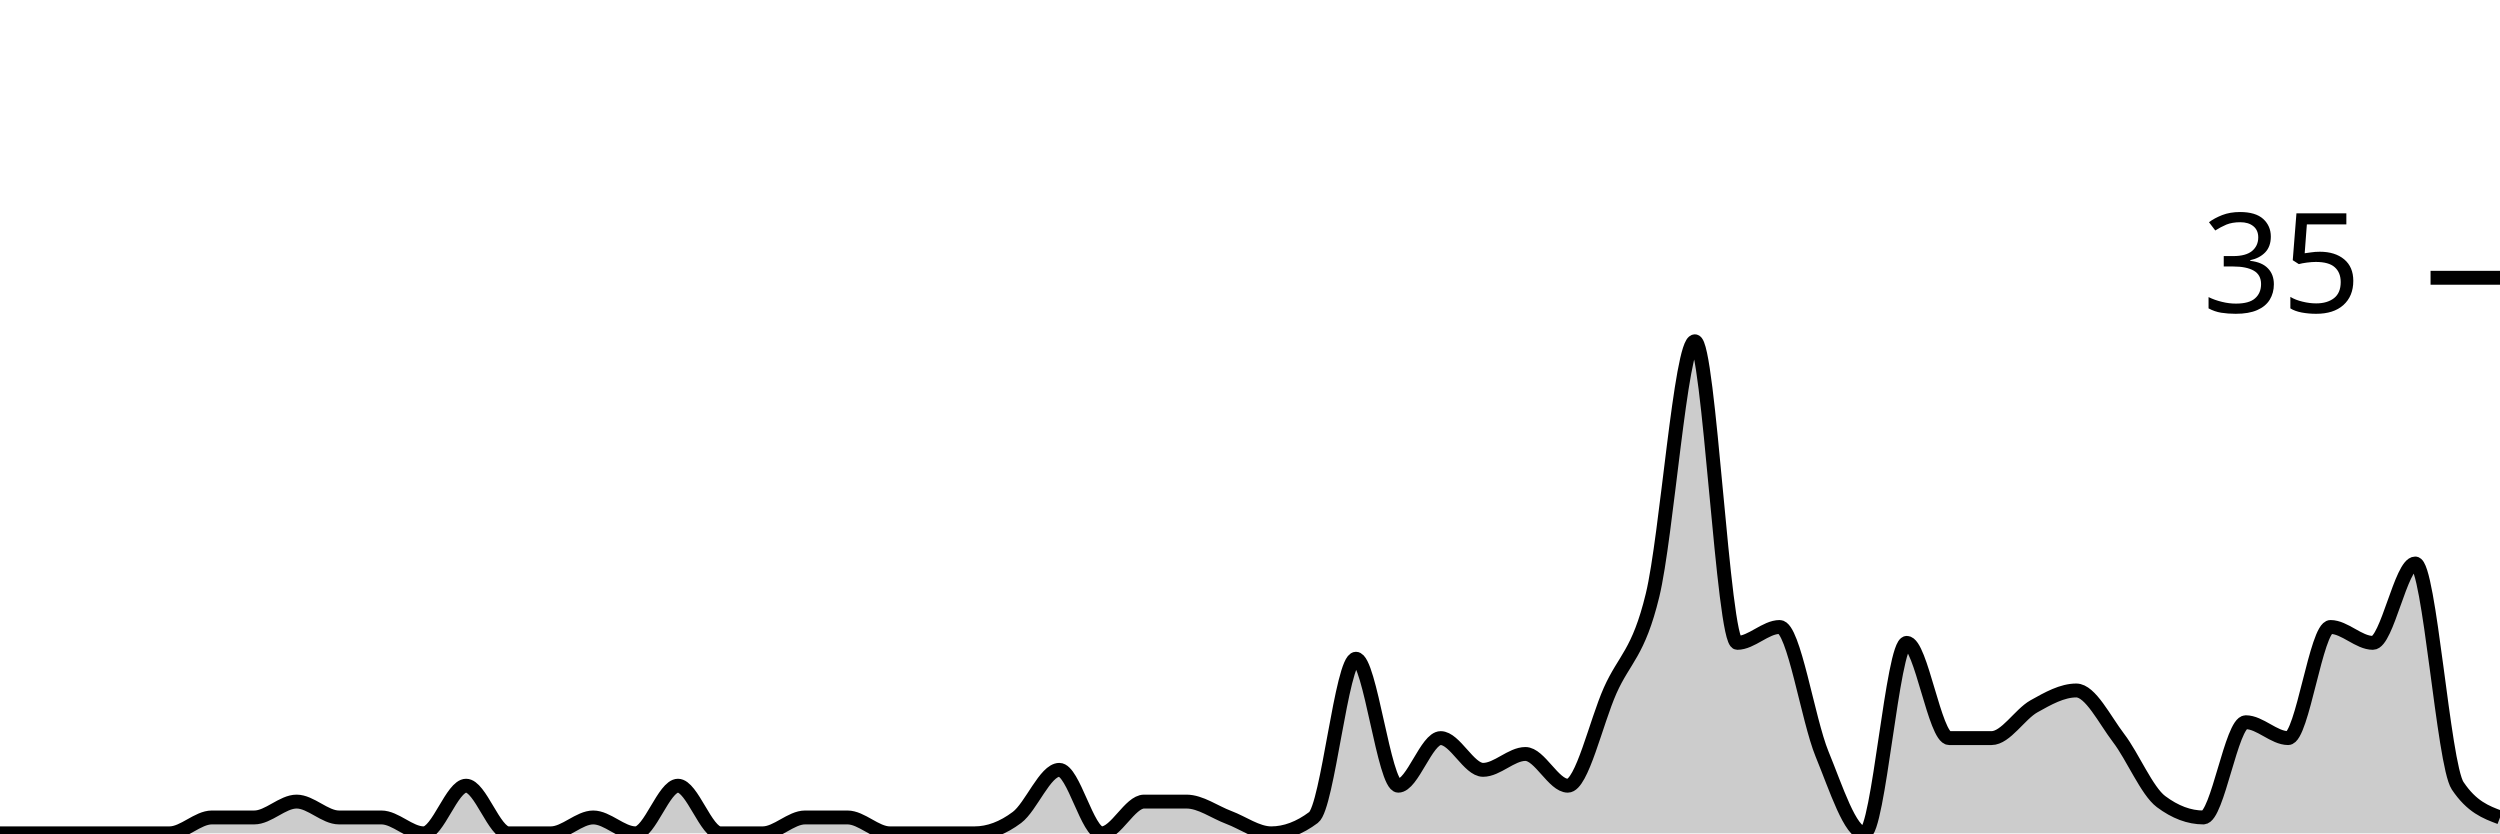
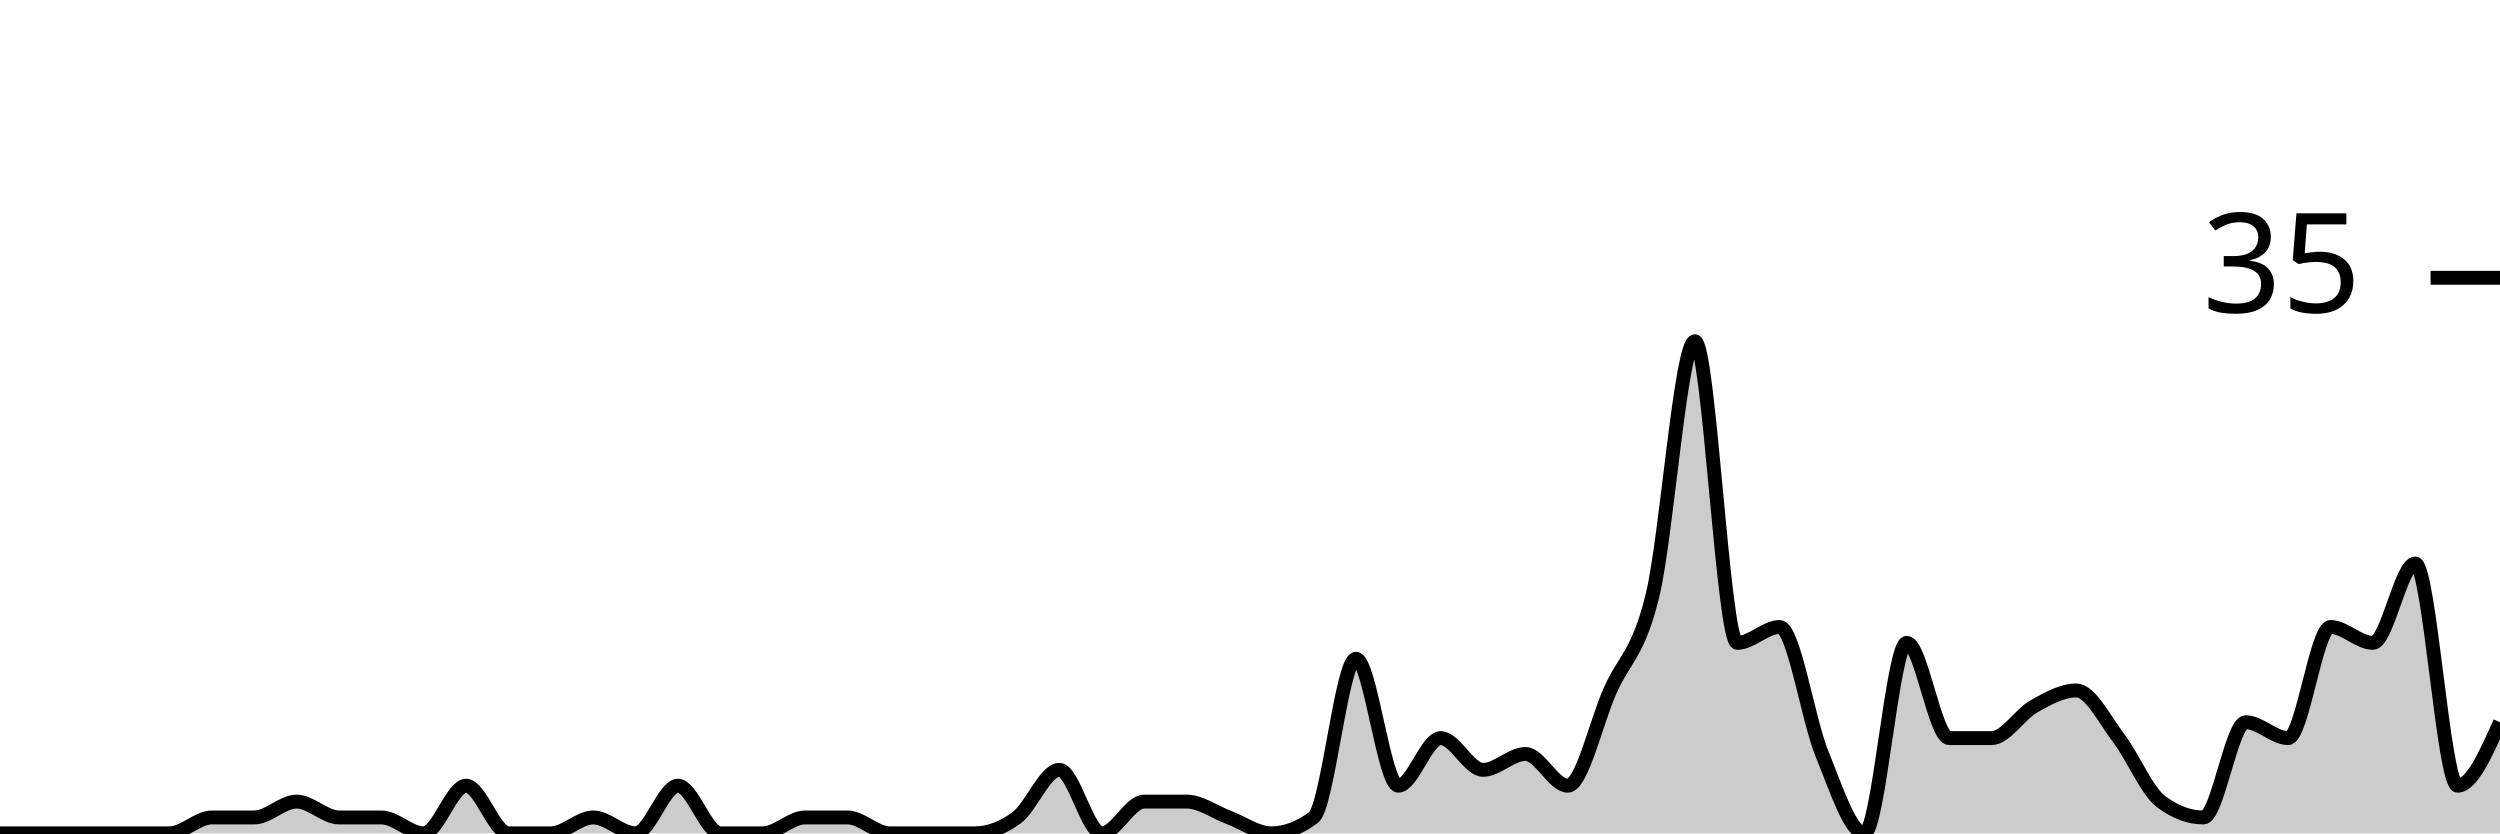
<svg xmlns="http://www.w3.org/2000/svg" viewBox="0 0 180 60">
  <g transform="translate(0,20)">
-     <path class="area" fill="rgba(0, 0, 0, 0.2)" d="M0,40C1.017,40,2.034,40,3.051,40C4.068,40,5.085,40,6.102,40C7.119,40,8.136,40,9.153,40C10.169,40,11.186,40,12.203,40C13.22,40,14.237,38.857,15.254,38.857C16.271,38.857,17.288,38.857,18.305,38.857C19.322,38.857,20.339,37.714,21.356,37.714C22.373,37.714,23.39,38.857,24.407,38.857C25.424,38.857,26.441,38.857,27.458,38.857C28.475,38.857,29.492,40,30.508,40C31.525,40,32.542,36.571,33.559,36.571C34.576,36.571,35.593,40,36.61,40C37.627,40,38.644,40,39.661,40C40.678,40,41.695,38.857,42.712,38.857C43.729,38.857,44.746,40,45.763,40C46.78,40,47.797,36.571,48.814,36.571C49.831,36.571,50.847,40,51.864,40C52.881,40,53.898,40,54.915,40C55.932,40,56.949,38.857,57.966,38.857C58.983,38.857,60,38.857,61.017,38.857C62.034,38.857,63.051,40,64.068,40C65.085,40,66.102,40,67.119,40C68.136,40,69.153,40,70.169,40C71.186,40,72.203,39.619,73.22,38.857C74.237,38.095,75.254,35.429,76.271,35.429C77.288,35.429,78.305,40,79.322,40C80.339,40,81.356,37.714,82.373,37.714C83.39,37.714,84.407,37.714,85.424,37.714C86.441,37.714,87.458,38.476,88.475,38.857C89.492,39.238,90.508,40,91.525,40C92.542,40,93.559,39.619,94.576,38.857C95.593,38.095,96.61,27.429,97.627,27.429C98.644,27.429,99.661,36.571,100.678,36.571C101.695,36.571,102.712,33.143,103.729,33.143C104.746,33.143,105.763,35.429,106.78,35.429C107.797,35.429,108.814,34.286,109.831,34.286C110.847,34.286,111.864,36.571,112.881,36.571C113.898,36.571,114.915,32,115.932,29.714C116.949,27.429,117.966,27.048,118.983,22.857C120,18.667,121.017,4.571,122.034,4.571C123.051,4.571,124.068,26.286,125.085,26.286C126.102,26.286,127.119,25.143,128.136,25.143C129.153,25.143,130.169,31.81,131.186,34.286C132.203,36.762,133.22,40,134.237,40C135.254,40,136.271,26.286,137.288,26.286C138.305,26.286,139.322,33.143,140.339,33.143C141.356,33.143,142.373,33.143,143.39,33.143C144.407,33.143,145.424,31.429,146.441,30.857C147.458,30.286,148.475,29.714,149.492,29.714C150.508,29.714,151.525,31.81,152.542,33.143C153.559,34.476,154.576,36.952,155.593,37.714C156.61,38.476,157.627,38.857,158.644,38.857C159.661,38.857,160.678,32,161.695,32C162.712,32,163.729,33.143,164.746,33.143C165.763,33.143,166.78,25.143,167.797,25.143C168.814,25.143,169.831,26.286,170.847,26.286C171.864,26.286,172.881,20.571,173.898,20.571C174.915,20.571,175.932,35.048,176.949,36.571C177.966,38.095,178.983,38.476,180,38.857L180,40C178.983,40,177.966,40,176.949,40C175.932,40,174.915,40,173.898,40C172.881,40,171.864,40,170.847,40C169.831,40,168.814,40,167.797,40C166.78,40,165.763,40,164.746,40C163.729,40,162.712,40,161.695,40C160.678,40,159.661,40,158.644,40C157.627,40,156.61,40,155.593,40C154.576,40,153.559,40,152.542,40C151.525,40,150.508,40,149.492,40C148.475,40,147.458,40,146.441,40C145.424,40,144.407,40,143.39,40C142.373,40,141.356,40,140.339,40C139.322,40,138.305,40,137.288,40C136.271,40,135.254,40,134.237,40C133.22,40,132.203,40,131.186,40C130.169,40,129.153,40,128.136,40C127.119,40,126.102,40,125.085,40C124.068,40,123.051,40,122.034,40C121.017,40,120,40,118.983,40C117.966,40,116.949,40,115.932,40C114.915,40,113.898,40,112.881,40C111.864,40,110.847,40,109.831,40C108.814,40,107.797,40,106.78,40C105.763,40,104.746,40,103.729,40C102.712,40,101.695,40,100.678,40C99.661,40,98.644,40,97.627,40C96.61,40,95.593,40,94.576,40C93.559,40,92.542,40,91.525,40C90.508,40,89.492,40,88.475,40C87.458,40,86.441,40,85.424,40C84.407,40,83.39,40,82.373,40C81.356,40,80.339,40,79.322,40C78.305,40,77.288,40,76.271,40C75.254,40,74.237,40,73.22,40C72.203,40,71.186,40,70.169,40C69.153,40,68.136,40,67.119,40C66.102,40,65.085,40,64.068,40C63.051,40,62.034,40,61.017,40C60,40,58.983,40,57.966,40C56.949,40,55.932,40,54.915,40C53.898,40,52.881,40,51.864,40C50.847,40,49.831,40,48.814,40C47.797,40,46.78,40,45.763,40C44.746,40,43.729,40,42.712,40C41.695,40,40.678,40,39.661,40C38.644,40,37.627,40,36.61,40C35.593,40,34.576,40,33.559,40C32.542,40,31.525,40,30.508,40C29.492,40,28.475,40,27.458,40C26.441,40,25.424,40,24.407,40C23.39,40,22.373,40,21.356,40C20.339,40,19.322,40,18.305,40C17.288,40,16.271,40,15.254,40C14.237,40,13.22,40,12.203,40C11.186,40,10.169,40,9.153,40C8.136,40,7.119,40,6.102,40C5.085,40,4.068,40,3.051,40C2.034,40,1.017,40,0,40Z" />
-     <path class="line" stroke="black" fill="none" d="M0,40C1.017,40,2.034,40,3.051,40C4.068,40,5.085,40,6.102,40C7.119,40,8.136,40,9.153,40C10.169,40,11.186,40,12.203,40C13.22,40,14.237,38.857,15.254,38.857C16.271,38.857,17.288,38.857,18.305,38.857C19.322,38.857,20.339,37.714,21.356,37.714C22.373,37.714,23.39,38.857,24.407,38.857C25.424,38.857,26.441,38.857,27.458,38.857C28.475,38.857,29.492,40,30.508,40C31.525,40,32.542,36.571,33.559,36.571C34.576,36.571,35.593,40,36.61,40C37.627,40,38.644,40,39.661,40C40.678,40,41.695,38.857,42.712,38.857C43.729,38.857,44.746,40,45.763,40C46.78,40,47.797,36.571,48.814,36.571C49.831,36.571,50.847,40,51.864,40C52.881,40,53.898,40,54.915,40C55.932,40,56.949,38.857,57.966,38.857C58.983,38.857,60,38.857,61.017,38.857C62.034,38.857,63.051,40,64.068,40C65.085,40,66.102,40,67.119,40C68.136,40,69.153,40,70.169,40C71.186,40,72.203,39.619,73.22,38.857C74.237,38.095,75.254,35.429,76.271,35.429C77.288,35.429,78.305,40,79.322,40C80.339,40,81.356,37.714,82.373,37.714C83.39,37.714,84.407,37.714,85.424,37.714C86.441,37.714,87.458,38.476,88.475,38.857C89.492,39.238,90.508,40,91.525,40C92.542,40,93.559,39.619,94.576,38.857C95.593,38.095,96.61,27.429,97.627,27.429C98.644,27.429,99.661,36.571,100.678,36.571C101.695,36.571,102.712,33.143,103.729,33.143C104.746,33.143,105.763,35.429,106.78,35.429C107.797,35.429,108.814,34.286,109.831,34.286C110.847,34.286,111.864,36.571,112.881,36.571C113.898,36.571,114.915,32,115.932,29.714C116.949,27.429,117.966,27.048,118.983,22.857C120,18.667,121.017,4.571,122.034,4.571C123.051,4.571,124.068,26.286,125.085,26.286C126.102,26.286,127.119,25.143,128.136,25.143C129.153,25.143,130.169,31.81,131.186,34.286C132.203,36.762,133.22,40,134.237,40C135.254,40,136.271,26.286,137.288,26.286C138.305,26.286,139.322,33.143,140.339,33.143C141.356,33.143,142.373,33.143,143.39,33.143C144.407,33.143,145.424,31.429,146.441,30.857C147.458,30.286,148.475,29.714,149.492,29.714C150.508,29.714,151.525,31.81,152.542,33.143C153.559,34.476,154.576,36.952,155.593,37.714C156.61,38.476,157.627,38.857,158.644,38.857C159.661,38.857,160.678,32,161.695,32C162.712,32,163.729,33.143,164.746,33.143C165.763,33.143,166.78,25.143,167.797,25.143C168.814,25.143,169.831,26.286,170.847,26.286C171.864,26.286,172.881,20.571,173.898,20.571C174.915,20.571,175.932,35.048,176.949,36.571C177.966,38.095,178.983,38.476,180,38.857" />
+     <path class="area" fill="rgba(0, 0, 0, 0.2)" d="M0,40C1.017,40,2.034,40,3.051,40C4.068,40,5.085,40,6.102,40C7.119,40,8.136,40,9.153,40C10.169,40,11.186,40,12.203,40C13.22,40,14.237,38.857,15.254,38.857C16.271,38.857,17.288,38.857,18.305,38.857C19.322,38.857,20.339,37.714,21.356,37.714C22.373,37.714,23.39,38.857,24.407,38.857C25.424,38.857,26.441,38.857,27.458,38.857C28.475,38.857,29.492,40,30.508,40C31.525,40,32.542,36.571,33.559,36.571C34.576,36.571,35.593,40,36.61,40C37.627,40,38.644,40,39.661,40C40.678,40,41.695,38.857,42.712,38.857C43.729,38.857,44.746,40,45.763,40C46.78,40,47.797,36.571,48.814,36.571C49.831,36.571,50.847,40,51.864,40C52.881,40,53.898,40,54.915,40C55.932,40,56.949,38.857,57.966,38.857C58.983,38.857,60,38.857,61.017,38.857C62.034,38.857,63.051,40,64.068,40C65.085,40,66.102,40,67.119,40C68.136,40,69.153,40,70.169,40C71.186,40,72.203,39.619,73.22,38.857C74.237,38.095,75.254,35.429,76.271,35.429C77.288,35.429,78.305,40,79.322,40C80.339,40,81.356,37.714,82.373,37.714C83.39,37.714,84.407,37.714,85.424,37.714C86.441,37.714,87.458,38.476,88.475,38.857C89.492,39.238,90.508,40,91.525,40C92.542,40,93.559,39.619,94.576,38.857C95.593,38.095,96.61,27.429,97.627,27.429C98.644,27.429,99.661,36.571,100.678,36.571C101.695,36.571,102.712,33.143,103.729,33.143C104.746,33.143,105.763,35.429,106.78,35.429C107.797,35.429,108.814,34.286,109.831,34.286C110.847,34.286,111.864,36.571,112.881,36.571C113.898,36.571,114.915,32,115.932,29.714C116.949,27.429,117.966,27.048,118.983,22.857C120,18.667,121.017,4.571,122.034,4.571C123.051,4.571,124.068,26.286,125.085,26.286C126.102,26.286,127.119,25.143,128.136,25.143C129.153,25.143,130.169,31.81,131.186,34.286C132.203,36.762,133.22,40,134.237,40C135.254,40,136.271,26.286,137.288,26.286C138.305,26.286,139.322,33.143,140.339,33.143C141.356,33.143,142.373,33.143,143.39,33.143C144.407,33.143,145.424,31.429,146.441,30.857C147.458,30.286,148.475,29.714,149.492,29.714C150.508,29.714,151.525,31.81,152.542,33.143C153.559,34.476,154.576,36.952,155.593,37.714C156.61,38.476,157.627,38.857,158.644,38.857C159.661,38.857,160.678,32,161.695,32C162.712,32,163.729,33.143,164.746,33.143C165.763,33.143,166.78,25.143,167.797,25.143C168.814,25.143,169.831,26.286,170.847,26.286C171.864,26.286,172.881,20.571,173.898,20.571C174.915,20.571,175.932,36.571,176.949,36.571C177.966,36.571,178.983,34.286,180,32L180,40C178.983,40,177.966,40,176.949,40C175.932,40,174.915,40,173.898,40C172.881,40,171.864,40,170.847,40C169.831,40,168.814,40,167.797,40C166.78,40,165.763,40,164.746,40C163.729,40,162.712,40,161.695,40C160.678,40,159.661,40,158.644,40C157.627,40,156.61,40,155.593,40C154.576,40,153.559,40,152.542,40C151.525,40,150.508,40,149.492,40C148.475,40,147.458,40,146.441,40C145.424,40,144.407,40,143.39,40C142.373,40,141.356,40,140.339,40C139.322,40,138.305,40,137.288,40C136.271,40,135.254,40,134.237,40C133.22,40,132.203,40,131.186,40C130.169,40,129.153,40,128.136,40C127.119,40,126.102,40,125.085,40C124.068,40,123.051,40,122.034,40C121.017,40,120,40,118.983,40C117.966,40,116.949,40,115.932,40C114.915,40,113.898,40,112.881,40C111.864,40,110.847,40,109.831,40C108.814,40,107.797,40,106.78,40C105.763,40,104.746,40,103.729,40C102.712,40,101.695,40,100.678,40C99.661,40,98.644,40,97.627,40C96.61,40,95.593,40,94.576,40C93.559,40,92.542,40,91.525,40C90.508,40,89.492,40,88.475,40C87.458,40,86.441,40,85.424,40C84.407,40,83.39,40,82.373,40C81.356,40,80.339,40,79.322,40C78.305,40,77.288,40,76.271,40C75.254,40,74.237,40,73.22,40C72.203,40,71.186,40,70.169,40C69.153,40,68.136,40,67.119,40C66.102,40,65.085,40,64.068,40C63.051,40,62.034,40,61.017,40C60,40,58.983,40,57.966,40C56.949,40,55.932,40,54.915,40C53.898,40,52.881,40,51.864,40C50.847,40,49.831,40,48.814,40C47.797,40,46.78,40,45.763,40C44.746,40,43.729,40,42.712,40C41.695,40,40.678,40,39.661,40C38.644,40,37.627,40,36.61,40C35.593,40,34.576,40,33.559,40C32.542,40,31.525,40,30.508,40C29.492,40,28.475,40,27.458,40C26.441,40,25.424,40,24.407,40C23.39,40,22.373,40,21.356,40C20.339,40,19.322,40,18.305,40C17.288,40,16.271,40,15.254,40C14.237,40,13.22,40,12.203,40C11.186,40,10.169,40,9.153,40C8.136,40,7.119,40,6.102,40C5.085,40,4.068,40,3.051,40C2.034,40,1.017,40,0,40Z" />
+     <path class="line" stroke="black" fill="none" d="M0,40C1.017,40,2.034,40,3.051,40C4.068,40,5.085,40,6.102,40C7.119,40,8.136,40,9.153,40C10.169,40,11.186,40,12.203,40C13.22,40,14.237,38.857,15.254,38.857C16.271,38.857,17.288,38.857,18.305,38.857C19.322,38.857,20.339,37.714,21.356,37.714C22.373,37.714,23.39,38.857,24.407,38.857C25.424,38.857,26.441,38.857,27.458,38.857C28.475,38.857,29.492,40,30.508,40C31.525,40,32.542,36.571,33.559,36.571C34.576,36.571,35.593,40,36.61,40C37.627,40,38.644,40,39.661,40C40.678,40,41.695,38.857,42.712,38.857C43.729,38.857,44.746,40,45.763,40C46.78,40,47.797,36.571,48.814,36.571C49.831,36.571,50.847,40,51.864,40C52.881,40,53.898,40,54.915,40C55.932,40,56.949,38.857,57.966,38.857C58.983,38.857,60,38.857,61.017,38.857C62.034,38.857,63.051,40,64.068,40C65.085,40,66.102,40,67.119,40C68.136,40,69.153,40,70.169,40C71.186,40,72.203,39.619,73.22,38.857C74.237,38.095,75.254,35.429,76.271,35.429C77.288,35.429,78.305,40,79.322,40C80.339,40,81.356,37.714,82.373,37.714C83.39,37.714,84.407,37.714,85.424,37.714C86.441,37.714,87.458,38.476,88.475,38.857C89.492,39.238,90.508,40,91.525,40C92.542,40,93.559,39.619,94.576,38.857C95.593,38.095,96.61,27.429,97.627,27.429C98.644,27.429,99.661,36.571,100.678,36.571C101.695,36.571,102.712,33.143,103.729,33.143C104.746,33.143,105.763,35.429,106.78,35.429C107.797,35.429,108.814,34.286,109.831,34.286C110.847,34.286,111.864,36.571,112.881,36.571C113.898,36.571,114.915,32,115.932,29.714C116.949,27.429,117.966,27.048,118.983,22.857C120,18.667,121.017,4.571,122.034,4.571C123.051,4.571,124.068,26.286,125.085,26.286C126.102,26.286,127.119,25.143,128.136,25.143C129.153,25.143,130.169,31.81,131.186,34.286C132.203,36.762,133.22,40,134.237,40C135.254,40,136.271,26.286,137.288,26.286C138.305,26.286,139.322,33.143,140.339,33.143C141.356,33.143,142.373,33.143,143.39,33.143C144.407,33.143,145.424,31.429,146.441,30.857C147.458,30.286,148.475,29.714,149.492,29.714C150.508,29.714,151.525,31.81,152.542,33.143C153.559,34.476,154.576,36.952,155.593,37.714C156.61,38.476,157.627,38.857,158.644,38.857C159.661,38.857,160.678,32,161.695,32C162.712,32,163.729,33.143,164.746,33.143C165.763,33.143,166.78,25.143,167.797,25.143C168.814,25.143,169.831,26.286,170.847,26.286C171.864,26.286,172.881,20.571,173.898,20.571C174.915,20.571,175.932,36.571,176.949,36.571C177.966,36.571,178.983,34.286,180,32" />
    <path class="axis-ceiling" stroke-width="1" stroke="black" fill="none" d="M175,0L180,0" />
    <text class="axis-ceiling-label" font-family="sans-serif" text-anchor="end" font-size="10px" x="170" y="2.5">35</text>
  </g>
</svg>
